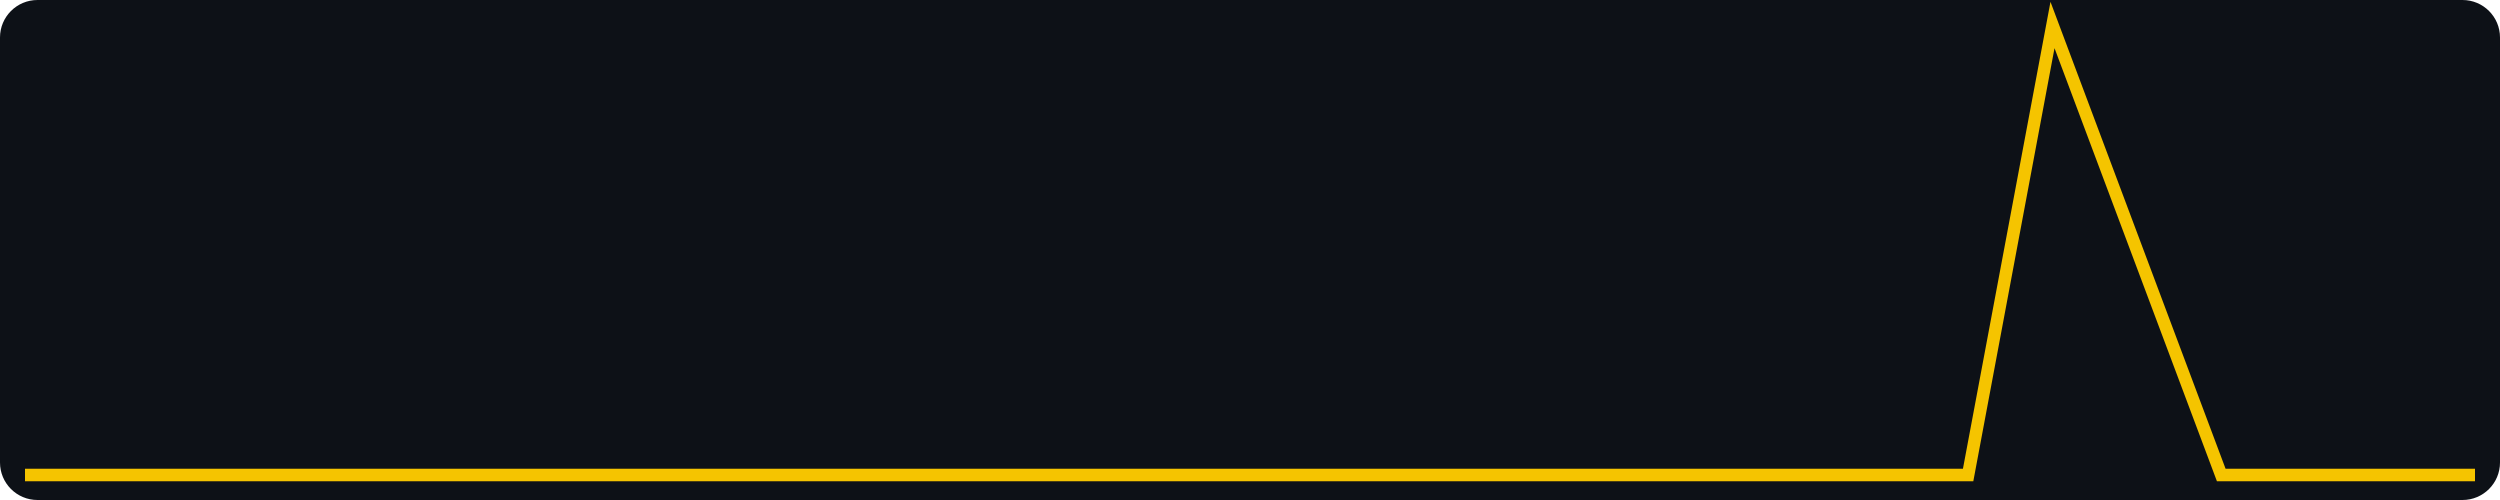
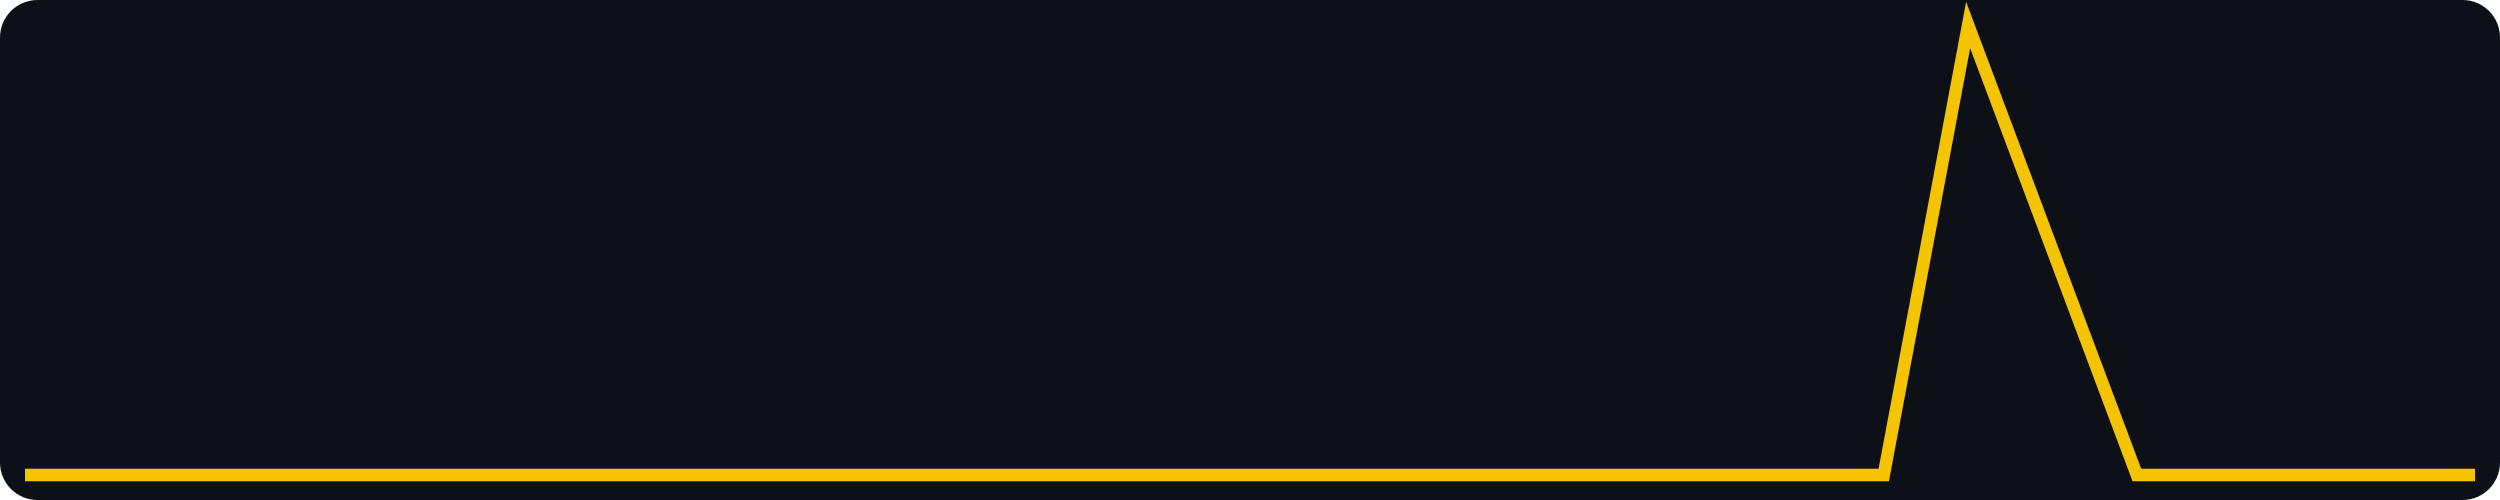
<svg xmlns="http://www.w3.org/2000/svg" width="400" height="80" viewBox="0 0 400 80" role="img" aria-label="views, last 30 days, max 2">
  <rect width="400" height="80" fill="#0d1117" rx="6" />
-   <polyline fill="none" stroke="#f5c400" stroke-width="2" points="4.0,76.0 17.5,76.0 31.0,76.0 44.6,76.0 58.1,76.0 71.6,76.0 85.1,76.0 98.6,76.0 112.1,76.0 125.7,76.0 139.2,76.0 152.7,76.0 166.2,76.0 179.7,76.0 193.2,76.0 206.8,76.0 220.3,76.0 233.8,76.0 247.3,76.0 260.8,76.0 274.3,76.0 287.9,76.0 301.4,76.0 314.9,76.0 328.4,4.0 341.9,40.0 355.4,76.0 369.0,76.0 382.5,76.0 396.0,76.0" />
+   <polyline fill="none" stroke="#f5c400" stroke-width="2" points="4.0,76.0 17.5,76.0 31.0,76.0 44.6,76.0 58.1,76.0 71.6,76.0 85.1,76.0 98.6,76.0 112.1,76.0 125.7,76.0 139.2,76.0 152.7,76.0 166.2,76.0 179.7,76.0 193.2,76.0 206.8,76.0 220.3,76.0 233.8,76.0 247.3,76.0 260.8,76.0 274.3,76.0 287.9,76.0 301.4,76.0 314.9,4.0 328.4,40.0 341.9,76.0 355.4,76.0 369.0,76.0 382.5,76.0 396.0,76.0" />
</svg>
